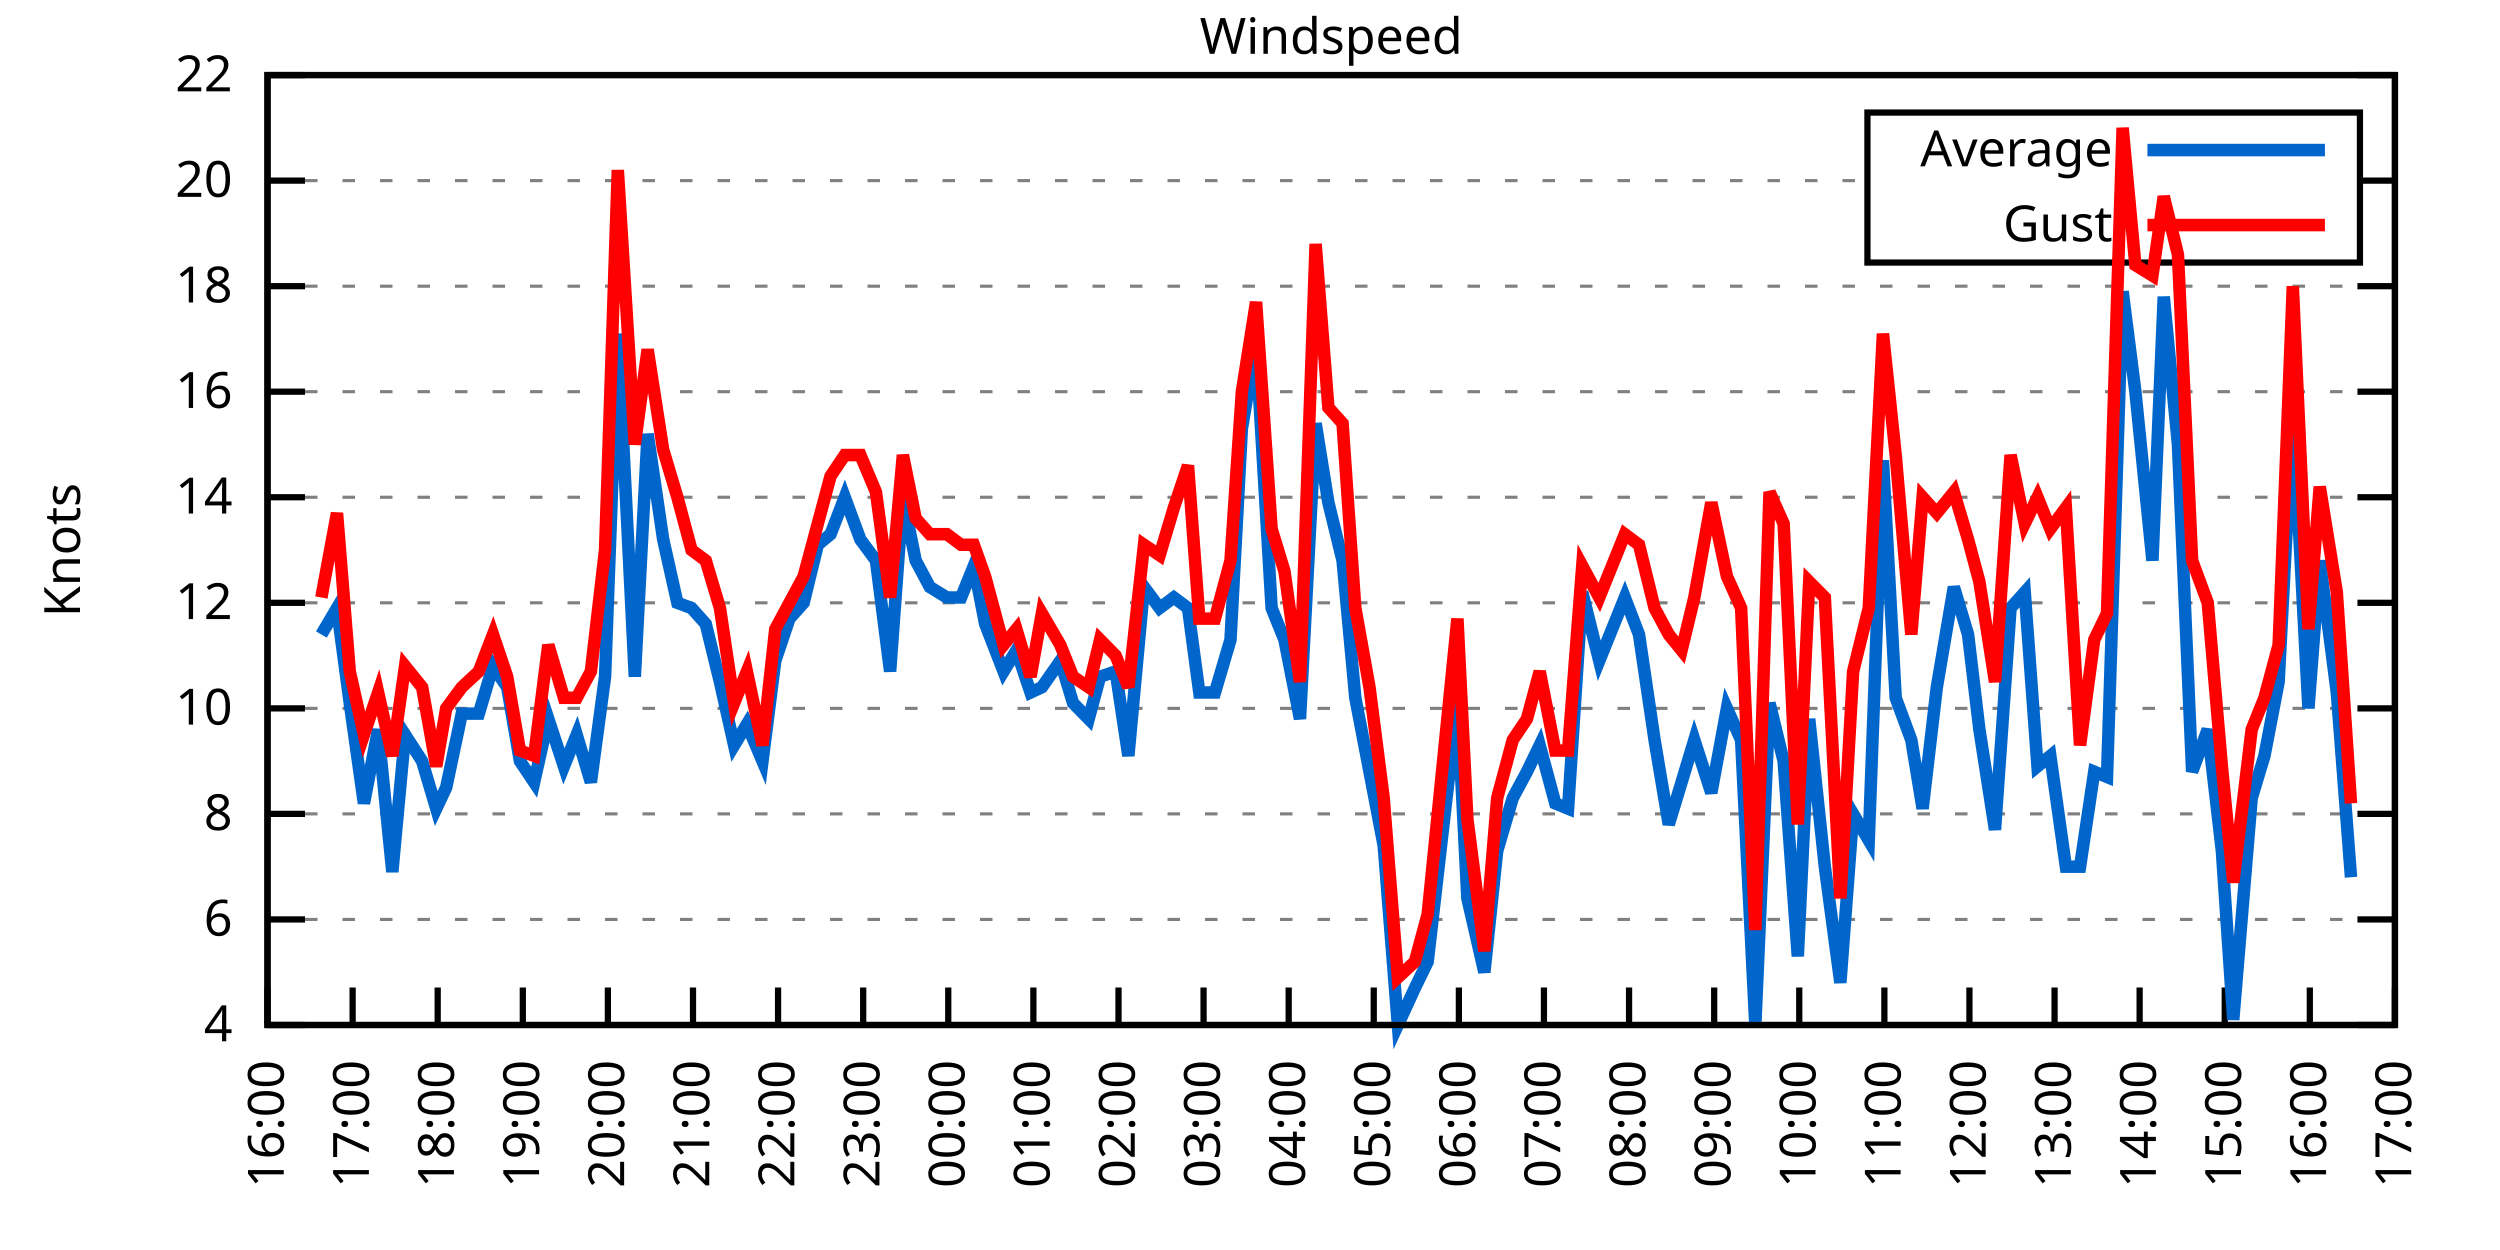
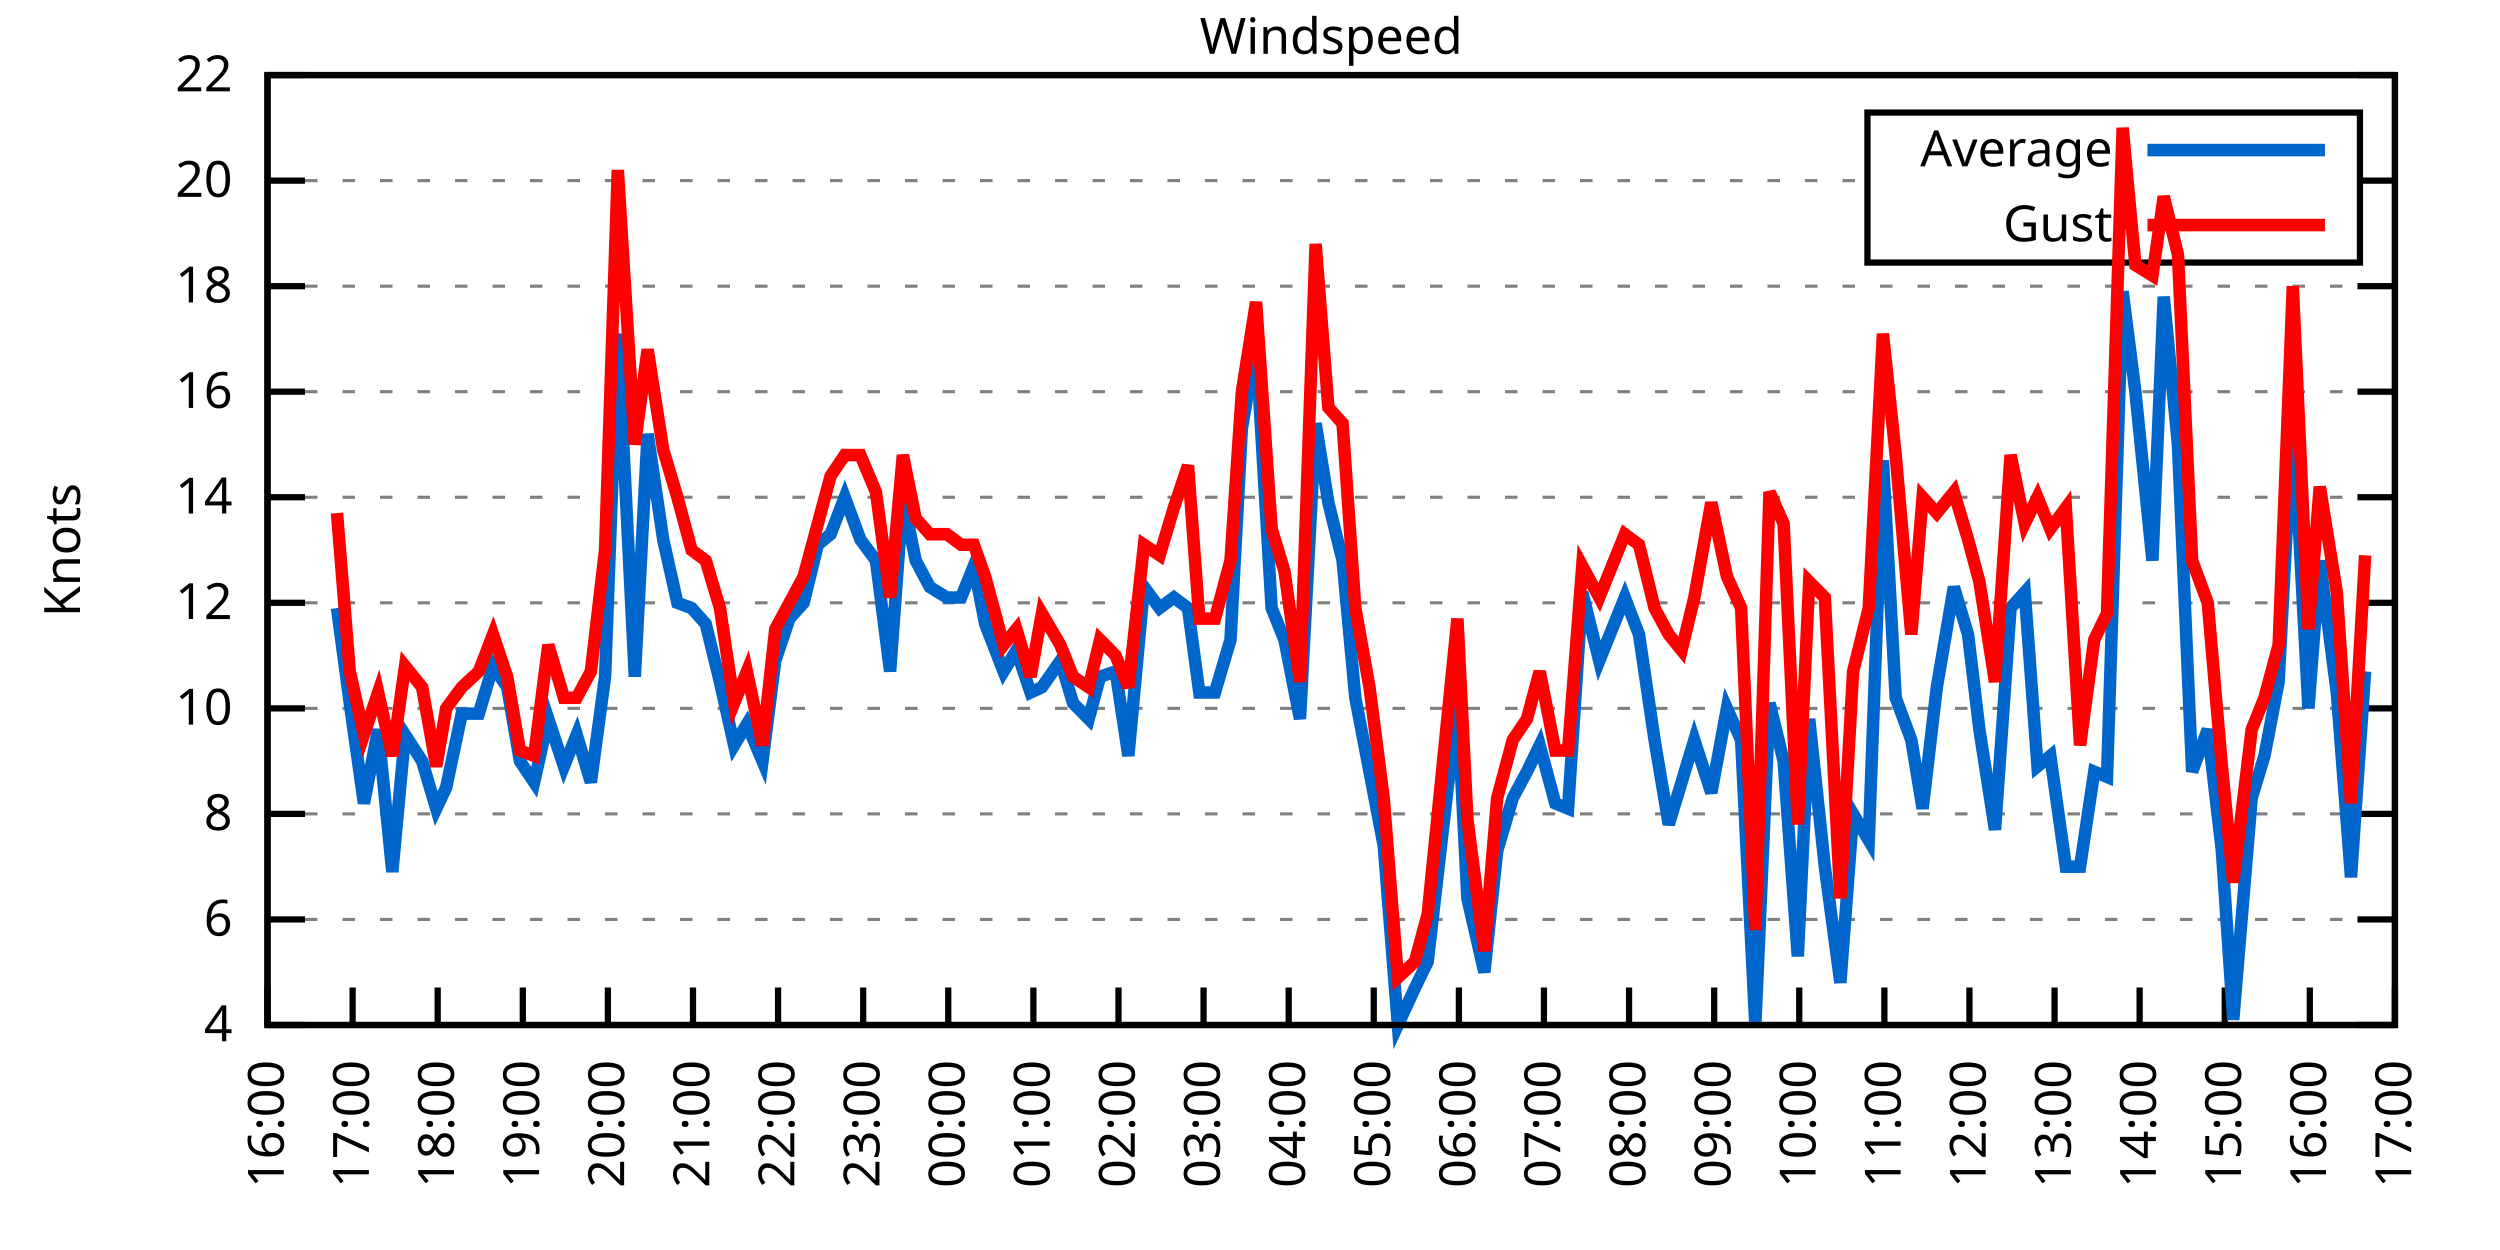
<svg xmlns="http://www.w3.org/2000/svg" xmlns:xlink="http://www.w3.org/1999/xlink" width="400" height="200" viewBox="0 0 400 200">
  <g id="gnuplot_canvas">
    <rect x="0" y="0" width="400" height="200" fill="none" />
    <defs>
      <circle id="gpDot" r="0.5" stroke-width="0.5" stroke="currentColor" />
      <path id="gpPt0" stroke-width="0.333" stroke="currentColor" d="M-1,0 h2 M0,-1 v2" />
      <path id="gpPt1" stroke-width="0.333" stroke="currentColor" d="M-1,-1 L1,1 M1,-1 L-1,1" />
      <path id="gpPt2" stroke-width="0.333" stroke="currentColor" d="M-1,0 L1,0 M0,-1 L0,1 M-1,-1 L1,1 M-1,1 L1,-1" />
      <rect id="gpPt3" stroke-width="0.333" stroke="currentColor" x="-1" y="-1" width="2" height="2" />
      <rect id="gpPt4" stroke-width="0.333" stroke="currentColor" fill="currentColor" x="-1" y="-1" width="2" height="2" />
      <circle id="gpPt5" stroke-width="0.333" stroke="currentColor" cx="0" cy="0" r="1" />
      <use xlink:href="#gpPt5" id="gpPt6" fill="currentColor" stroke="none" />
      <path id="gpPt7" stroke-width="0.333" stroke="currentColor" d="M0,-1.33 L-1.33,0.67 L1.33,0.67 z" />
      <use xlink:href="#gpPt7" id="gpPt8" fill="currentColor" stroke="none" />
      <use xlink:href="#gpPt7" id="gpPt9" stroke="currentColor" transform="rotate(180)" />
      <use xlink:href="#gpPt9" id="gpPt10" fill="currentColor" stroke="none" />
      <use xlink:href="#gpPt3" id="gpPt11" stroke="currentColor" transform="rotate(45)" />
      <use xlink:href="#gpPt11" id="gpPt12" fill="currentColor" stroke="none" />
      <path id="gpPt13" stroke-width="0.333" stroke="currentColor" d="M0,1.330 L1.265,0.411 L0.782,-1.067 L-0.782,-1.076 L-1.265,0.411 z" />
      <use xlink:href="#gpPt13" id="gpPt14" fill="currentColor" stroke="none" />
      <filter id="textbox" filterUnits="objectBoundingBox" x="0" y="0" height="1" width="1">
        <feFlood flood-color="white" flood-opacity="1" result="bgnd" />
        <feComposite in="SourceGraphic" in2="bgnd" operator="atop" />
      </filter>
      <filter id="greybox" filterUnits="objectBoundingBox" x="0" y="0" height="1" width="1">
        <feFlood flood-color="lightgrey" flood-opacity="1" result="grey" />
        <feComposite in="SourceGraphic" in2="grey" operator="atop" />
      </filter>
    </defs>
    <g fill="none" color="white" stroke="currentColor" stroke-width="1.00" stroke-linecap="butt" stroke-linejoin="miter">
</g>
    <g fill="none" color="black" stroke="currentColor" stroke-width="1.00" stroke-linecap="butt" stroke-linejoin="miter">
      <g stroke="none" shape-rendering="crispEdges">
        <polygon fill="rgb(255, 255, 255)" points="42.80,164.00 383.18,164.00 383.18,12.02 42.80,12.02 " />
      </g>
    </g>
    <g fill="none" color="black" stroke="currentColor" stroke-width="1.00" stroke-linecap="butt" stroke-linejoin="miter">
</g>
    <g fill="none" color="black" stroke="black" stroke-width="0.50" stroke-linecap="butt" stroke-linejoin="miter">
</g>
    <g fill="none" color="gray" stroke="currentColor" stroke-width="0.50" stroke-linecap="butt" stroke-linejoin="miter">
      <path stroke="gray" stroke-dasharray="2,4" class="gridline" d="M42.80,164.00 L383.19,164.00  " />
    </g>
    <g fill="none" color="gray" stroke="gray" stroke-width="1.00" stroke-linecap="butt" stroke-linejoin="miter">
</g>
    <g fill="none" color="black" stroke="currentColor" stroke-width="1.00" stroke-linecap="butt" stroke-linejoin="miter">
      <path stroke="black" d="M42.80,164.00 L48.80,164.00 M383.19,164.00 L377.19,164.00  " />
      <g transform="translate(37.20,166.60)" stroke="none" fill="black" font-family="Sans" font-size="8.00" text-anchor="end">
        <text>
          <tspan font-family="Sans"> 4</tspan>
        </text>
      </g>
    </g>
    <g fill="none" color="black" stroke="currentColor" stroke-width="1.00" stroke-linecap="butt" stroke-linejoin="miter">
</g>
    <g fill="none" color="black" stroke="black" stroke-width="0.50" stroke-linecap="butt" stroke-linejoin="miter">
</g>
    <g fill="none" color="gray" stroke="currentColor" stroke-width="0.50" stroke-linecap="butt" stroke-linejoin="miter">
      <path stroke="gray" stroke-dasharray="2,4" class="gridline" d="M42.80,147.11 L383.19,147.11  " />
    </g>
    <g fill="none" color="gray" stroke="gray" stroke-width="1.00" stroke-linecap="butt" stroke-linejoin="miter">
</g>
    <g fill="none" color="black" stroke="currentColor" stroke-width="1.00" stroke-linecap="butt" stroke-linejoin="miter">
      <path stroke="black" d="M42.80,147.11 L48.80,147.11 M383.19,147.11 L377.19,147.11  " />
      <g transform="translate(37.20,149.71)" stroke="none" fill="black" font-family="Sans" font-size="8.00" text-anchor="end">
        <text>
          <tspan font-family="Sans"> 6</tspan>
        </text>
      </g>
    </g>
    <g fill="none" color="black" stroke="currentColor" stroke-width="1.00" stroke-linecap="butt" stroke-linejoin="miter">
</g>
    <g fill="none" color="black" stroke="black" stroke-width="0.50" stroke-linecap="butt" stroke-linejoin="miter">
</g>
    <g fill="none" color="gray" stroke="currentColor" stroke-width="0.50" stroke-linecap="butt" stroke-linejoin="miter">
      <path stroke="gray" stroke-dasharray="2,4" class="gridline" d="M42.80,130.22 L383.19,130.22  " />
    </g>
    <g fill="none" color="gray" stroke="gray" stroke-width="1.00" stroke-linecap="butt" stroke-linejoin="miter">
</g>
    <g fill="none" color="black" stroke="currentColor" stroke-width="1.00" stroke-linecap="butt" stroke-linejoin="miter">
      <path stroke="black" d="M42.80,130.22 L48.80,130.22 M383.19,130.22 L377.19,130.22  " />
      <g transform="translate(37.20,132.82)" stroke="none" fill="black" font-family="Sans" font-size="8.00" text-anchor="end">
        <text>
          <tspan font-family="Sans"> 8</tspan>
        </text>
      </g>
    </g>
    <g fill="none" color="black" stroke="currentColor" stroke-width="1.00" stroke-linecap="butt" stroke-linejoin="miter">
</g>
    <g fill="none" color="black" stroke="black" stroke-width="0.50" stroke-linecap="butt" stroke-linejoin="miter">
</g>
    <g fill="none" color="gray" stroke="currentColor" stroke-width="0.50" stroke-linecap="butt" stroke-linejoin="miter">
      <path stroke="gray" stroke-dasharray="2,4" class="gridline" d="M42.80,113.34 L383.19,113.34  " />
    </g>
    <g fill="none" color="gray" stroke="gray" stroke-width="1.00" stroke-linecap="butt" stroke-linejoin="miter">
</g>
    <g fill="none" color="black" stroke="currentColor" stroke-width="1.00" stroke-linecap="butt" stroke-linejoin="miter">
      <path stroke="black" d="M42.80,113.34 L48.80,113.34 M383.19,113.34 L377.19,113.34  " />
      <g transform="translate(37.20,115.94)" stroke="none" fill="black" font-family="Sans" font-size="8.00" text-anchor="end">
        <text>
          <tspan font-family="Sans"> 10</tspan>
        </text>
      </g>
    </g>
    <g fill="none" color="black" stroke="currentColor" stroke-width="1.00" stroke-linecap="butt" stroke-linejoin="miter">
</g>
    <g fill="none" color="black" stroke="black" stroke-width="0.50" stroke-linecap="butt" stroke-linejoin="miter">
</g>
    <g fill="none" color="gray" stroke="currentColor" stroke-width="0.50" stroke-linecap="butt" stroke-linejoin="miter">
      <path stroke="gray" stroke-dasharray="2,4" class="gridline" d="M42.80,96.45 L383.19,96.45  " />
    </g>
    <g fill="none" color="gray" stroke="gray" stroke-width="1.00" stroke-linecap="butt" stroke-linejoin="miter">
</g>
    <g fill="none" color="black" stroke="currentColor" stroke-width="1.00" stroke-linecap="butt" stroke-linejoin="miter">
      <path stroke="black" d="M42.80,96.45 L48.80,96.45 M383.19,96.45 L377.19,96.45  " />
      <g transform="translate(37.20,99.05)" stroke="none" fill="black" font-family="Sans" font-size="8.00" text-anchor="end">
        <text>
          <tspan font-family="Sans"> 12</tspan>
        </text>
      </g>
    </g>
    <g fill="none" color="black" stroke="currentColor" stroke-width="1.00" stroke-linecap="butt" stroke-linejoin="miter">
</g>
    <g fill="none" color="black" stroke="black" stroke-width="0.50" stroke-linecap="butt" stroke-linejoin="miter">
</g>
    <g fill="none" color="gray" stroke="currentColor" stroke-width="0.50" stroke-linecap="butt" stroke-linejoin="miter">
      <path stroke="gray" stroke-dasharray="2,4" class="gridline" d="M42.80,79.56 L383.19,79.56  " />
    </g>
    <g fill="none" color="gray" stroke="gray" stroke-width="1.00" stroke-linecap="butt" stroke-linejoin="miter">
</g>
    <g fill="none" color="black" stroke="currentColor" stroke-width="1.00" stroke-linecap="butt" stroke-linejoin="miter">
      <path stroke="black" d="M42.80,79.56 L48.80,79.56 M383.19,79.56 L377.19,79.56  " />
      <g transform="translate(37.20,82.16)" stroke="none" fill="black" font-family="Sans" font-size="8.00" text-anchor="end">
        <text>
          <tspan font-family="Sans"> 14</tspan>
        </text>
      </g>
    </g>
    <g fill="none" color="black" stroke="currentColor" stroke-width="1.00" stroke-linecap="butt" stroke-linejoin="miter">
</g>
    <g fill="none" color="black" stroke="black" stroke-width="0.50" stroke-linecap="butt" stroke-linejoin="miter">
</g>
    <g fill="none" color="gray" stroke="currentColor" stroke-width="0.50" stroke-linecap="butt" stroke-linejoin="miter">
      <path stroke="gray" stroke-dasharray="2,4" class="gridline" d="M42.80,62.67 L383.19,62.67  " />
    </g>
    <g fill="none" color="gray" stroke="gray" stroke-width="1.00" stroke-linecap="butt" stroke-linejoin="miter">
</g>
    <g fill="none" color="black" stroke="currentColor" stroke-width="1.00" stroke-linecap="butt" stroke-linejoin="miter">
      <path stroke="black" d="M42.80,62.67 L48.80,62.67 M383.19,62.67 L377.19,62.67  " />
      <g transform="translate(37.20,65.27)" stroke="none" fill="black" font-family="Sans" font-size="8.00" text-anchor="end">
        <text>
          <tspan font-family="Sans"> 16</tspan>
        </text>
      </g>
    </g>
    <g fill="none" color="black" stroke="currentColor" stroke-width="1.00" stroke-linecap="butt" stroke-linejoin="miter">
</g>
    <g fill="none" color="black" stroke="black" stroke-width="0.50" stroke-linecap="butt" stroke-linejoin="miter">
</g>
    <g fill="none" color="gray" stroke="currentColor" stroke-width="0.50" stroke-linecap="butt" stroke-linejoin="miter">
      <path stroke="gray" stroke-dasharray="2,4" class="gridline" d="M42.80,45.79 L383.19,45.79  " />
    </g>
    <g fill="none" color="gray" stroke="gray" stroke-width="1.00" stroke-linecap="butt" stroke-linejoin="miter">
</g>
    <g fill="none" color="black" stroke="currentColor" stroke-width="1.00" stroke-linecap="butt" stroke-linejoin="miter">
      <path stroke="black" d="M42.80,45.79 L48.80,45.79 M383.19,45.79 L377.19,45.79  " />
      <g transform="translate(37.20,48.39)" stroke="none" fill="black" font-family="Sans" font-size="8.00" text-anchor="end">
        <text>
          <tspan font-family="Sans"> 18</tspan>
        </text>
      </g>
    </g>
    <g fill="none" color="black" stroke="currentColor" stroke-width="1.00" stroke-linecap="butt" stroke-linejoin="miter">
</g>
    <g fill="none" color="black" stroke="black" stroke-width="0.50" stroke-linecap="butt" stroke-linejoin="miter">
</g>
    <g fill="none" color="gray" stroke="currentColor" stroke-width="0.50" stroke-linecap="butt" stroke-linejoin="miter">
      <path stroke="gray" stroke-dasharray="2,4" class="gridline" d="M42.80,28.90 L298.79,28.90 M377.59,28.90 L383.19,28.90  " />
    </g>
    <g fill="none" color="gray" stroke="gray" stroke-width="1.00" stroke-linecap="butt" stroke-linejoin="miter">
</g>
    <g fill="none" color="black" stroke="currentColor" stroke-width="1.00" stroke-linecap="butt" stroke-linejoin="miter">
      <path stroke="black" d="M42.80,28.90 L48.80,28.90 M383.19,28.90 L377.19,28.90  " />
      <g transform="translate(37.20,31.50)" stroke="none" fill="black" font-family="Sans" font-size="8.00" text-anchor="end">
        <text>
          <tspan font-family="Sans"> 20</tspan>
        </text>
      </g>
    </g>
    <g fill="none" color="black" stroke="currentColor" stroke-width="1.00" stroke-linecap="butt" stroke-linejoin="miter">
</g>
    <g fill="none" color="black" stroke="black" stroke-width="0.50" stroke-linecap="butt" stroke-linejoin="miter">
</g>
    <g fill="none" color="gray" stroke="currentColor" stroke-width="0.50" stroke-linecap="butt" stroke-linejoin="miter">
      <path stroke="gray" stroke-dasharray="2,4" class="gridline" d="M42.80,12.01 L383.19,12.01  " />
    </g>
    <g fill="none" color="gray" stroke="gray" stroke-width="1.00" stroke-linecap="butt" stroke-linejoin="miter">
</g>
    <g fill="none" color="black" stroke="currentColor" stroke-width="1.00" stroke-linecap="butt" stroke-linejoin="miter">
      <path stroke="black" d="M42.80,12.01 L48.80,12.01 M383.19,12.01 L377.19,12.01  " />
      <g transform="translate(37.20,14.61)" stroke="none" fill="black" font-family="Sans" font-size="8.00" text-anchor="end">
        <text>
          <tspan font-family="Sans"> 22</tspan>
        </text>
      </g>
    </g>
    <g fill="none" color="black" stroke="currentColor" stroke-width="1.00" stroke-linecap="butt" stroke-linejoin="miter">
      <path stroke="black" d="M42.80,164.00 L42.80,158.00  " />
      <g transform="translate(45.40,169.60) rotate(270.00)" stroke="none" fill="black" font-family="Sans" font-size="8.00" text-anchor="end">
        <text>
          <tspan font-family="Sans">16:00</tspan>
        </text>
      </g>
    </g>
    <g fill="none" color="black" stroke="currentColor" stroke-width="1.00" stroke-linecap="butt" stroke-linejoin="miter">
      <path stroke="black" d="M56.42,164.00 L56.42,158.00  " />
      <g transform="translate(59.02,169.60) rotate(270.00)" stroke="none" fill="black" font-family="Sans" font-size="8.00" text-anchor="end">
        <text>
          <tspan font-family="Sans">17:00</tspan>
        </text>
      </g>
    </g>
    <g fill="none" color="black" stroke="currentColor" stroke-width="1.00" stroke-linecap="butt" stroke-linejoin="miter">
      <path stroke="black" d="M70.03,164.00 L70.03,158.00  " />
      <g transform="translate(72.63,169.60) rotate(270.00)" stroke="none" fill="black" font-family="Sans" font-size="8.00" text-anchor="end">
        <text>
          <tspan font-family="Sans">18:00</tspan>
        </text>
      </g>
    </g>
    <g fill="none" color="black" stroke="currentColor" stroke-width="1.00" stroke-linecap="butt" stroke-linejoin="miter">
      <path stroke="black" d="M83.65,164.00 L83.65,158.00  " />
      <g transform="translate(86.25,169.60) rotate(270.00)" stroke="none" fill="black" font-family="Sans" font-size="8.00" text-anchor="end">
        <text>
          <tspan font-family="Sans">19:00</tspan>
        </text>
      </g>
    </g>
    <g fill="none" color="black" stroke="currentColor" stroke-width="1.00" stroke-linecap="butt" stroke-linejoin="miter">
      <path stroke="black" d="M97.26,164.00 L97.26,158.00  " />
      <g transform="translate(99.86,169.60) rotate(270.00)" stroke="none" fill="black" font-family="Sans" font-size="8.00" text-anchor="end">
        <text>
          <tspan font-family="Sans">20:00</tspan>
        </text>
      </g>
    </g>
    <g fill="none" color="black" stroke="currentColor" stroke-width="1.00" stroke-linecap="butt" stroke-linejoin="miter">
      <path stroke="black" d="M110.88,164.00 L110.88,158.00  " />
      <g transform="translate(113.48,169.60) rotate(270.00)" stroke="none" fill="black" font-family="Sans" font-size="8.00" text-anchor="end">
        <text>
          <tspan font-family="Sans">21:00</tspan>
        </text>
      </g>
    </g>
    <g fill="none" color="black" stroke="currentColor" stroke-width="1.00" stroke-linecap="butt" stroke-linejoin="miter">
      <path stroke="black" d="M124.49,164.00 L124.49,158.00  " />
      <g transform="translate(127.09,169.60) rotate(270.00)" stroke="none" fill="black" font-family="Sans" font-size="8.00" text-anchor="end">
        <text>
          <tspan font-family="Sans">22:00</tspan>
        </text>
      </g>
    </g>
    <g fill="none" color="black" stroke="currentColor" stroke-width="1.00" stroke-linecap="butt" stroke-linejoin="miter">
      <path stroke="black" d="M138.11,164.00 L138.11,158.00  " />
      <g transform="translate(140.71,169.60) rotate(270.00)" stroke="none" fill="black" font-family="Sans" font-size="8.00" text-anchor="end">
        <text>
          <tspan font-family="Sans">23:00</tspan>
        </text>
      </g>
    </g>
    <g fill="none" color="black" stroke="currentColor" stroke-width="1.00" stroke-linecap="butt" stroke-linejoin="miter">
      <path stroke="black" d="M151.72,164.00 L151.72,158.00  " />
      <g transform="translate(154.32,169.60) rotate(270.00)" stroke="none" fill="black" font-family="Sans" font-size="8.00" text-anchor="end">
        <text>
          <tspan font-family="Sans">00:00</tspan>
        </text>
      </g>
    </g>
    <g fill="none" color="black" stroke="currentColor" stroke-width="1.00" stroke-linecap="butt" stroke-linejoin="miter">
      <path stroke="black" d="M165.34,164.00 L165.34,158.00  " />
      <g transform="translate(167.94,169.60) rotate(270.00)" stroke="none" fill="black" font-family="Sans" font-size="8.00" text-anchor="end">
        <text>
          <tspan font-family="Sans">01:00</tspan>
        </text>
      </g>
    </g>
    <g fill="none" color="black" stroke="currentColor" stroke-width="1.00" stroke-linecap="butt" stroke-linejoin="miter">
      <path stroke="black" d="M178.96,164.00 L178.96,158.00  " />
      <g transform="translate(181.56,169.60) rotate(270.00)" stroke="none" fill="black" font-family="Sans" font-size="8.00" text-anchor="end">
        <text>
          <tspan font-family="Sans">02:00</tspan>
        </text>
      </g>
    </g>
    <g fill="none" color="black" stroke="currentColor" stroke-width="1.00" stroke-linecap="butt" stroke-linejoin="miter">
      <path stroke="black" d="M192.57,164.00 L192.57,158.00  " />
      <g transform="translate(195.17,169.60) rotate(270.00)" stroke="none" fill="black" font-family="Sans" font-size="8.00" text-anchor="end">
        <text>
          <tspan font-family="Sans">03:00</tspan>
        </text>
      </g>
    </g>
    <g fill="none" color="black" stroke="currentColor" stroke-width="1.00" stroke-linecap="butt" stroke-linejoin="miter">
      <path stroke="black" d="M206.19,164.00 L206.19,158.00  " />
      <g transform="translate(208.79,169.60) rotate(270.00)" stroke="none" fill="black" font-family="Sans" font-size="8.00" text-anchor="end">
        <text>
          <tspan font-family="Sans">04:00</tspan>
        </text>
      </g>
    </g>
    <g fill="none" color="black" stroke="currentColor" stroke-width="1.00" stroke-linecap="butt" stroke-linejoin="miter">
      <path stroke="black" d="M219.80,164.00 L219.80,158.00  " />
      <g transform="translate(222.40,169.60) rotate(270.00)" stroke="none" fill="black" font-family="Sans" font-size="8.00" text-anchor="end">
        <text>
          <tspan font-family="Sans">05:00</tspan>
        </text>
      </g>
    </g>
    <g fill="none" color="black" stroke="currentColor" stroke-width="1.00" stroke-linecap="butt" stroke-linejoin="miter">
      <path stroke="black" d="M233.42,164.00 L233.42,158.00  " />
      <g transform="translate(236.02,169.60) rotate(270.00)" stroke="none" fill="black" font-family="Sans" font-size="8.00" text-anchor="end">
        <text>
          <tspan font-family="Sans">06:00</tspan>
        </text>
      </g>
    </g>
    <g fill="none" color="black" stroke="currentColor" stroke-width="1.00" stroke-linecap="butt" stroke-linejoin="miter">
      <path stroke="black" d="M247.03,164.00 L247.03,158.00  " />
      <g transform="translate(249.63,169.60) rotate(270.00)" stroke="none" fill="black" font-family="Sans" font-size="8.00" text-anchor="end">
        <text>
          <tspan font-family="Sans">07:00</tspan>
        </text>
      </g>
    </g>
    <g fill="none" color="black" stroke="currentColor" stroke-width="1.00" stroke-linecap="butt" stroke-linejoin="miter">
      <path stroke="black" d="M260.65,164.00 L260.65,158.00  " />
      <g transform="translate(263.25,169.60) rotate(270.00)" stroke="none" fill="black" font-family="Sans" font-size="8.00" text-anchor="end">
        <text>
          <tspan font-family="Sans">08:00</tspan>
        </text>
      </g>
    </g>
    <g fill="none" color="black" stroke="currentColor" stroke-width="1.00" stroke-linecap="butt" stroke-linejoin="miter">
      <path stroke="black" d="M274.27,164.00 L274.27,158.00  " />
      <g transform="translate(276.87,169.60) rotate(270.00)" stroke="none" fill="black" font-family="Sans" font-size="8.00" text-anchor="end">
        <text>
          <tspan font-family="Sans">09:00</tspan>
        </text>
      </g>
    </g>
    <g fill="none" color="black" stroke="currentColor" stroke-width="1.00" stroke-linecap="butt" stroke-linejoin="miter">
      <path stroke="black" d="M287.88,164.00 L287.88,158.00  " />
      <g transform="translate(290.48,169.60) rotate(270.00)" stroke="none" fill="black" font-family="Sans" font-size="8.00" text-anchor="end">
        <text>
          <tspan font-family="Sans">10:00</tspan>
        </text>
      </g>
    </g>
    <g fill="none" color="black" stroke="currentColor" stroke-width="1.00" stroke-linecap="butt" stroke-linejoin="miter">
      <path stroke="black" d="M301.50,164.00 L301.50,158.00  " />
      <g transform="translate(304.10,169.60) rotate(270.00)" stroke="none" fill="black" font-family="Sans" font-size="8.00" text-anchor="end">
        <text>
          <tspan font-family="Sans">11:00</tspan>
        </text>
      </g>
    </g>
    <g fill="none" color="black" stroke="currentColor" stroke-width="1.00" stroke-linecap="butt" stroke-linejoin="miter">
      <path stroke="black" d="M315.11,164.00 L315.11,158.00  " />
      <g transform="translate(317.71,169.60) rotate(270.00)" stroke="none" fill="black" font-family="Sans" font-size="8.00" text-anchor="end">
        <text>
          <tspan font-family="Sans">12:00</tspan>
        </text>
      </g>
    </g>
    <g fill="none" color="black" stroke="currentColor" stroke-width="1.00" stroke-linecap="butt" stroke-linejoin="miter">
      <path stroke="black" d="M328.73,164.00 L328.73,158.00  " />
      <g transform="translate(331.33,169.60) rotate(270.00)" stroke="none" fill="black" font-family="Sans" font-size="8.00" text-anchor="end">
        <text>
          <tspan font-family="Sans">13:00</tspan>
        </text>
      </g>
    </g>
    <g fill="none" color="black" stroke="currentColor" stroke-width="1.00" stroke-linecap="butt" stroke-linejoin="miter">
      <path stroke="black" d="M342.34,164.00 L342.34,158.00  " />
      <g transform="translate(344.94,169.60) rotate(270.00)" stroke="none" fill="black" font-family="Sans" font-size="8.00" text-anchor="end">
        <text>
          <tspan font-family="Sans">14:00</tspan>
        </text>
      </g>
    </g>
    <g fill="none" color="black" stroke="currentColor" stroke-width="1.00" stroke-linecap="butt" stroke-linejoin="miter">
      <path stroke="black" d="M355.96,164.00 L355.96,158.00  " />
      <g transform="translate(358.56,169.60) rotate(270.00)" stroke="none" fill="black" font-family="Sans" font-size="8.00" text-anchor="end">
        <text>
          <tspan font-family="Sans">15:00</tspan>
        </text>
      </g>
    </g>
    <g fill="none" color="black" stroke="currentColor" stroke-width="1.00" stroke-linecap="butt" stroke-linejoin="miter">
      <path stroke="black" d="M369.57,164.00 L369.57,158.00  " />
      <g transform="translate(372.17,169.60) rotate(270.00)" stroke="none" fill="black" font-family="Sans" font-size="8.00" text-anchor="end">
        <text>
          <tspan font-family="Sans">16:00</tspan>
        </text>
      </g>
    </g>
    <g fill="none" color="black" stroke="currentColor" stroke-width="1.00" stroke-linecap="butt" stroke-linejoin="miter">
      <path stroke="black" d="M383.19,164.00 L383.19,158.00  " />
      <g transform="translate(385.79,169.60) rotate(270.00)" stroke="none" fill="black" font-family="Sans" font-size="8.00" text-anchor="end">
        <text>
          <tspan font-family="Sans">17:00</tspan>
        </text>
      </g>
    </g>
    <g fill="none" color="black" stroke="currentColor" stroke-width="1.00" stroke-linecap="butt" stroke-linejoin="miter">
</g>
    <g fill="none" color="black" stroke="currentColor" stroke-width="1.00" stroke-linecap="butt" stroke-linejoin="miter">
      <path stroke="black" d="M42.80,12.01 L42.80,164.00 L383.19,164.00 L383.19,12.01 L42.80,12.01 Z  " />
    </g>
    <g fill="none" color="black" stroke="currentColor" stroke-width="1.00" stroke-linecap="butt" stroke-linejoin="miter">
</g>
    <g fill="none" color="black" stroke="currentColor" stroke-width="1.00" stroke-linecap="butt" stroke-linejoin="miter">
      <path stroke="black" d="M298.79,42.01 L298.79,18.01 L377.59,18.01 L377.59,42.01 L298.79,42.01 Z  " />
    </g>
    <g id="Windspeed_plot_1">
      <g fill="none" color="white" stroke="black" stroke-width="2.00" stroke-linecap="butt" stroke-linejoin="miter">
</g>
      <g fill="none" color="black" stroke="currentColor" stroke-width="2.00" stroke-linecap="butt" stroke-linejoin="miter">
        <g transform="translate(337.99,26.61)" stroke="none" fill="black" font-family="Sans" font-size="8.00" text-anchor="end">
          <text>
            <tspan font-family="Sans">Average</tspan>
          </text>
        </g>
      </g>
      <g fill="none" color="black" stroke="currentColor" stroke-width="2.00" stroke-linecap="butt" stroke-linejoin="miter">
-         <path stroke="rgb(  0, 102, 204)" d="M343.59,24.01 L371.99,24.01 M51.42,101.52 L53.92,97.29 L55.96,112.49 L58.23,128.54 L60.50,116.71 L62.77,139.51   L64.81,117.56 L67.54,121.78 L69.80,129.38 L71.39,126.00 L73.89,114.18 L76.61,114.18 L78.88,106.58 L81.15,109.96   L83.19,121.78 L85.46,125.16 L87.73,115.03 L90.23,122.62 L92.27,117.56 L94.54,125.16 L96.81,108.27 L98.85,53.39   L101.57,108.27 L103.62,69.43 L106.11,86.32 L108.38,96.45 L110.65,97.29 L112.92,99.83 L115.19,109.11 L117.46,119.25   L119.50,115.87 L122.00,121.78 L124.04,105.74 L126.31,98.98 L128.58,96.45 L130.85,87.16 L132.89,85.47 L135.16,79.56   L137.66,86.32 L140.15,89.69 L142.42,107.43 L144.46,79.56 L146.51,89.69 L148.77,93.92 L151.50,95.60 L153.77,95.60   L155.81,90.54 L157.62,99.83 L160.57,107.43 L162.62,104.05 L164.89,110.80 L166.70,109.96 L169.65,105.74 L171.69,112.49   L174.19,115.03 L176.01,108.27 L178.50,107.43 L180.54,120.94 L183.04,93.92 L185.54,97.29 L187.81,95.60 L190.08,97.29   L191.89,110.80 L194.39,110.80 L196.88,102.36 L198.70,68.58 L200.97,55.07 L203.46,97.29 L205.51,102.36 L208.00,115.03   L210.50,67.74 L212.54,80.41 L214.81,89.69 L216.85,111.65 L219.12,123.47 L221.39,135.29 L223.66,164.00 L226.38,158.09   L228.43,153.87 L233.19,112.49 L234.78,143.73 L237.50,155.56 L239.55,136.14 L242.04,127.69 L244.31,123.47 L246.35,119.25   L248.85,128.54 L250.89,129.38 L253.16,94.76 L255.88,105.74 L259.97,95.60 L262.24,101.52 L264.73,118.40 L267.00,131.91   L269.05,125.16 L271.09,118.40 L273.81,126.85 L276.31,113.34 L278.58,118.40 L280.85,164.00 L283.12,112.49 L285.38,121.78   L287.65,153.02 L289.47,115.03 L291.97,138.67 L294.46,157.24 L296.50,130.22 L299.00,134.45 L301.27,73.65 L303.31,111.65   L305.81,118.40 L307.62,129.38 L309.89,109.96 L312.62,93.92 L314.89,101.52 L316.70,116.71 L319.20,132.76 L321.69,97.29   L323.96,94.76 L326.00,122.62 L328.05,120.94 L330.54,138.67 L332.81,138.67 L335.08,123.47 L337.12,124.31 L339.62,46.63   L341.66,62.67 L344.39,89.69 L346.20,47.47 L348.47,71.12 L350.74,123.47 L353.24,116.71 L355.50,136.14 L357.32,163.16   L360.27,127.69 L362.31,120.94 L364.58,109.11 L366.85,66.05 L369.35,113.34 L371.16,89.69 L373.89,110.80 L376.16,140.36    " />
+         <path stroke="rgb(  0, 102, 204)" d="M343.59,24.01 L371.99,24.01 M53.92,97.29 L55.96,112.49 L58.23,128.54 L60.50,116.71 L62.77,139.51 L64.81,117.56   L67.54,121.78 L69.80,129.38 L71.39,126.00 L73.89,114.18 L76.61,114.18 L78.88,106.58 L81.15,109.96 L83.19,121.78   L85.46,125.16 L87.73,115.03 L90.23,122.62 L92.27,117.56 L94.54,125.16 L96.81,108.27 L98.85,53.39 L101.57,108.27   L103.62,69.43 L106.11,86.32 L108.38,96.45 L110.65,97.29 L112.92,99.83 L115.19,109.11 L117.46,119.25 L119.50,115.87   L122.00,121.78 L124.04,105.74 L126.31,98.98 L128.58,96.45 L130.85,87.16 L132.89,85.47 L135.16,79.56 L137.66,86.32   L140.15,89.69 L142.42,107.43 L144.46,79.56 L146.51,89.69 L148.77,93.92 L151.50,95.60 L153.77,95.60 L155.81,90.54   L157.62,99.83 L160.57,107.43 L162.62,104.05 L164.89,110.80 L166.70,109.96 L169.65,105.74 L171.69,112.49 L174.19,115.03   L176.01,108.27 L178.50,107.43 L180.54,120.94 L183.04,93.92 L185.54,97.29 L187.81,95.60 L190.08,97.29 L191.89,110.80   L194.39,110.80 L196.88,102.36 L198.70,68.58 L200.97,55.07 L203.46,97.29 L205.51,102.36 L208.00,115.03 L210.50,67.74   L212.54,80.41 L214.81,89.69 L216.85,111.65 L219.12,123.47 L221.39,135.29 L223.66,164.00 L226.38,158.09 L228.43,153.87   L233.19,112.49 L234.78,143.73 L237.50,155.56 L239.55,136.14 L242.04,127.69 L244.31,123.47 L246.35,119.25 L248.85,128.54   L250.89,129.38 L253.16,94.76 L255.88,105.74 L259.97,95.60 L262.24,101.52 L264.73,118.40 L267.00,131.91 L269.05,125.16   L271.09,118.40 L273.81,126.85 L276.31,113.34 L278.58,118.40 L280.85,164.00 L283.12,112.49 L285.38,121.78 L287.65,153.02   L289.47,115.03 L291.97,138.67 L294.46,157.24 L296.50,130.22 L299.00,134.45 L301.27,73.65 L303.31,111.65 L305.81,118.40   L307.62,129.38 L309.89,109.96 L312.62,93.92 L314.89,101.52 L316.70,116.71 L319.20,132.76 L321.69,97.29 L323.96,94.76   L326.00,122.62 L328.05,120.94 L330.54,138.67 L332.81,138.67 L335.08,123.47 L337.12,124.31 L339.62,46.63 L341.66,62.67   L344.39,89.69 L346.20,47.47 L348.47,71.12 L350.74,123.47 L353.24,116.71 L355.50,136.14 L357.32,163.16 L360.27,127.69   L362.31,120.94 L364.58,109.11 L366.85,66.05 L369.35,113.34 L371.16,89.69 L373.89,110.80 L376.16,140.36 L378.42,107.43    " />
      </g>
    </g>
    <g id="Windspeed_plot_2">
      <g fill="none" color="black" stroke="currentColor" stroke-width="2.00" stroke-linecap="butt" stroke-linejoin="miter">
        <g transform="translate(337.99,38.61)" stroke="none" fill="black" font-family="Sans" font-size="8.00" text-anchor="end">
          <text>
            <tspan font-family="Sans">Gust</tspan>
          </text>
        </g>
      </g>
      <g fill="none" color="black" stroke="currentColor" stroke-width="2.00" stroke-linecap="butt" stroke-linejoin="miter">
-         <path stroke="rgb(255,   0,   0)" d="M343.59,36.01 L371.99,36.01 M51.42,95.60 L53.92,82.09 L55.96,107.43 L58.23,117.56 L60.50,110.80 L62.77,120.94   L64.81,106.58 L67.54,109.96 L69.80,122.62 L71.39,113.34 L73.89,109.96 L76.61,107.43 L78.88,101.52 L81.15,108.27   L83.19,120.09 L85.46,120.94 L87.73,103.20 L90.23,111.65 L92.27,111.65 L94.54,107.43 L96.81,88.00 L98.85,27.21   L101.57,71.12 L103.62,55.92 L106.11,71.96 L108.38,79.56 L110.65,88.00 L112.92,89.69 L115.19,97.29 L117.46,112.49   L119.50,107.43 L122.00,119.25 L124.04,100.67 L126.31,96.45 L128.58,92.23 L130.85,83.78 L132.89,76.18 L135.16,72.81   L137.66,72.81 L140.15,78.72 L142.42,95.60 L144.46,72.81 L146.51,82.94 L148.77,85.47 L151.50,85.47 L153.77,87.16   L155.81,87.16 L157.62,92.23 L160.57,103.20 L162.62,100.67 L164.89,108.27 L166.70,98.14 L169.65,103.20 L171.69,108.27   L174.19,109.96 L176.01,102.36 L178.50,104.89 L180.54,109.96 L183.04,87.16 L185.54,88.85 L187.81,81.25 L190.08,74.49   L191.89,98.98 L194.39,98.98 L196.88,89.69 L198.70,62.67 L200.97,48.32 L203.46,84.63 L205.51,91.38 L208.00,109.11   L210.50,39.03 L212.54,65.21 L214.81,67.74 L216.85,97.29 L219.12,109.96 L221.39,127.69 L223.66,156.40 L226.38,153.87   L228.43,146.27 L233.19,98.98 L234.78,131.07 L237.50,152.18 L239.55,127.69 L242.04,118.40 L244.31,115.03 L246.35,107.43   L248.85,120.09 L250.89,120.09 L253.16,90.54 L255.88,95.60 L259.97,85.47 L262.24,87.16 L264.73,97.29 L267.00,101.52   L269.05,104.05 L271.09,95.60 L273.81,80.41 L276.31,92.23 L278.58,97.29 L280.85,148.80 L283.12,78.72 L285.38,83.78   L287.65,131.91 L289.47,93.07 L291.97,95.60 L294.46,143.73 L296.50,107.43 L299.00,97.29 L301.27,53.39 L303.31,72.81   L305.81,101.52 L307.62,79.56 L309.89,82.09 L312.62,78.72 L314.89,86.32 L316.70,93.07 L319.20,109.11 L321.69,72.81   L323.96,83.78 L326.00,79.56 L328.05,84.63 L330.54,81.25 L332.81,119.25 L335.08,102.36 L337.12,98.14 L339.62,20.45   L341.66,42.41 L344.39,44.10 L346.20,31.43 L348.47,40.72 L350.74,89.69 L353.24,96.45 L355.50,122.62 L357.32,141.20   L360.27,116.71 L362.31,111.65 L364.58,103.20 L366.85,45.79 L369.35,100.67 L371.16,77.87 L373.89,94.76 L376.16,128.54    " />
+         <path stroke="rgb(255,   0,   0)" d="M343.59,36.01 L371.99,36.01 M53.92,82.09 L55.96,107.43 L58.23,117.56 L60.50,110.80 L62.77,120.94 L64.81,106.58   L67.54,109.96 L69.80,122.62 L71.39,113.34 L73.89,109.96 L76.61,107.43 L78.88,101.52 L81.15,108.27 L83.19,120.09   L85.46,120.94 L87.73,103.20 L90.23,111.65 L92.27,111.65 L94.54,107.43 L96.81,88.00 L98.85,27.21 L101.57,71.12   L103.62,55.92 L106.11,71.96 L108.38,79.56 L110.65,88.00 L112.92,89.69 L115.19,97.29 L117.46,112.49 L119.50,107.43   L122.00,119.25 L124.04,100.67 L126.31,96.45 L128.58,92.23 L130.85,83.78 L132.89,76.18 L135.16,72.81 L137.66,72.81   L140.15,78.72 L142.42,95.60 L144.46,72.81 L146.51,82.94 L148.77,85.47 L151.50,85.47 L153.77,87.16 L155.81,87.16   L157.62,92.23 L160.57,103.20 L162.62,100.67 L164.89,108.27 L166.70,98.14 L169.65,103.20 L171.69,108.27 L174.19,109.96   L176.01,102.36 L178.50,104.89 L180.54,109.96 L183.04,87.16 L185.54,88.85 L187.81,81.25 L190.08,74.49 L191.89,98.98   L194.39,98.98 L196.88,89.69 L198.70,62.67 L200.97,48.32 L203.46,84.63 L205.51,91.38 L208.00,109.11 L210.50,39.03   L212.54,65.21 L214.81,67.74 L216.85,97.29 L219.12,109.96 L221.39,127.69 L223.66,156.40 L226.38,153.87 L228.43,146.27   L233.19,98.98 L234.78,131.07 L237.50,152.18 L239.55,127.69 L242.04,118.40 L244.31,115.03 L246.35,107.43 L248.85,120.09   L250.89,120.09 L253.16,90.54 L255.88,95.60 L259.97,85.47 L262.24,87.16 L264.73,97.29 L267.00,101.52 L269.05,104.05   L271.09,95.60 L273.81,80.41 L276.31,92.23 L278.58,97.29 L280.85,148.80 L283.12,78.72 L285.38,83.78 L287.65,131.91   L289.47,93.07 L291.97,95.60 L294.46,143.73 L296.50,107.43 L299.00,97.29 L301.27,53.39 L303.31,72.81 L305.81,101.52   L307.62,79.56 L309.89,82.09 L312.62,78.72 L314.89,86.32 L316.70,93.07 L319.20,109.11 L321.69,72.81 L323.96,83.78   L326.00,79.56 L328.05,84.63 L330.54,81.25 L332.81,119.25 L335.08,102.36 L337.12,98.14 L339.62,20.45 L341.66,42.41   L344.39,44.10 L346.20,31.43 L348.47,40.72 L350.74,89.69 L353.24,96.45 L355.50,122.62 L357.32,141.20 L360.27,116.71   L362.31,111.65 L364.58,103.20 L366.85,45.79 L369.35,100.67 L371.16,77.87 L373.89,94.76 L376.16,128.54 L378.42,88.85    " />
      </g>
    </g>
    <g fill="none" color="black" stroke="currentColor" stroke-width="2.00" stroke-linecap="butt" stroke-linejoin="miter">
</g>
    <g fill="none" color="black" stroke="black" stroke-width="1.00" stroke-linecap="butt" stroke-linejoin="miter">
</g>
    <g fill="none" color="black" stroke="currentColor" stroke-width="1.00" stroke-linecap="butt" stroke-linejoin="miter">
      <path stroke="black" d="M42.80,12.01 L42.80,164.00 L383.19,164.00 L383.19,12.01 L42.80,12.01 Z  " />
      <g transform="translate(12.80,88.01) rotate(270.00)" stroke="none" fill="black" font-family="Sans" font-size="8.00" text-anchor="middle">
        <text>
          <tspan font-family="Sans">Knots</tspan>
        </text>
      </g>
    </g>
    <g fill="none" color="black" stroke="currentColor" stroke-width="1.00" stroke-linecap="butt" stroke-linejoin="miter">
</g>
    <g fill="none" color="black" stroke="currentColor" stroke-width="1.00" stroke-linecap="butt" stroke-linejoin="miter">
      <g transform="translate(212.99,8.61)" stroke="none" fill="black" font-family="Sans" font-size="8.00" text-anchor="middle">
        <text>
          <tspan font-family="Sans">Windspeed</tspan>
        </text>
      </g>
    </g>
    <g fill="none" color="black" stroke="currentColor" stroke-width="1.00" stroke-linecap="butt" stroke-linejoin="miter">
</g>
  </g>
</svg>
